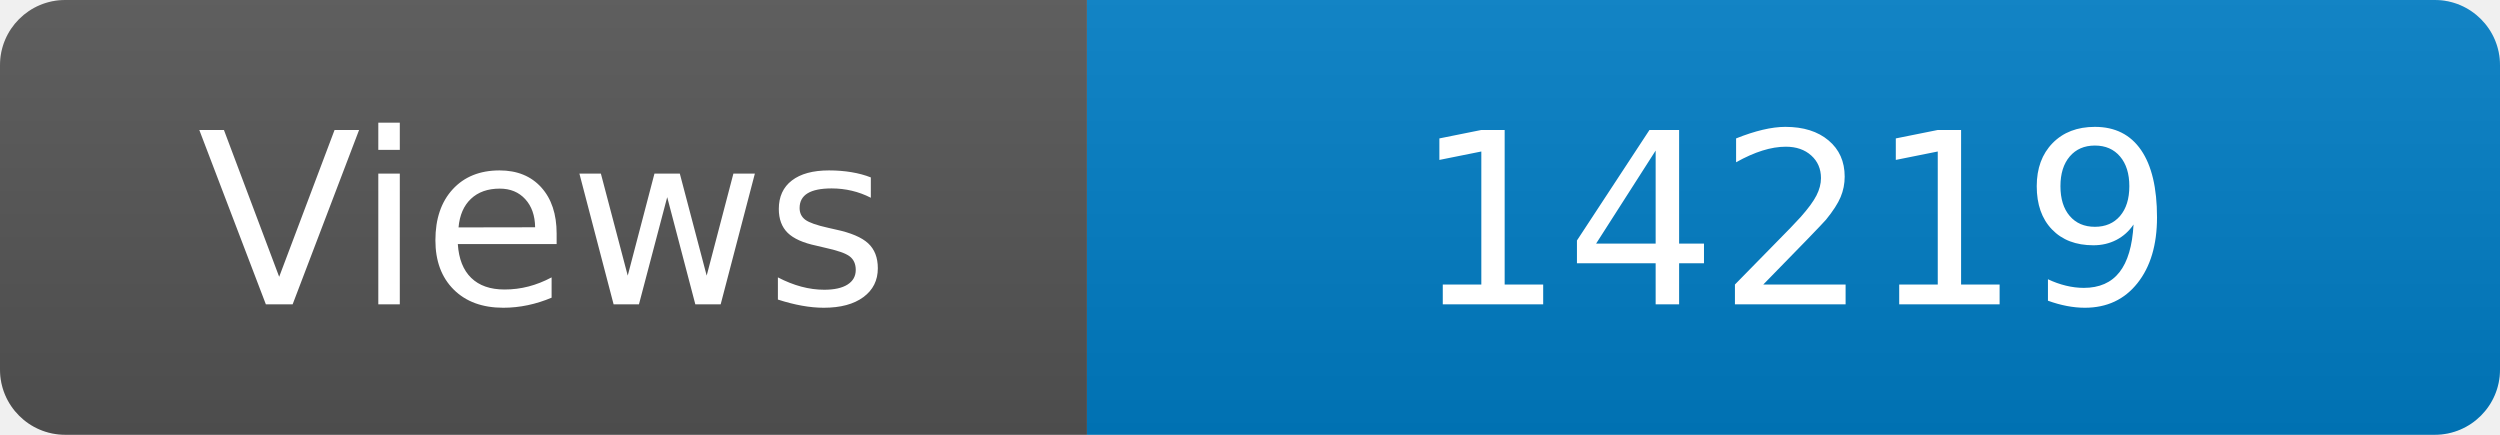
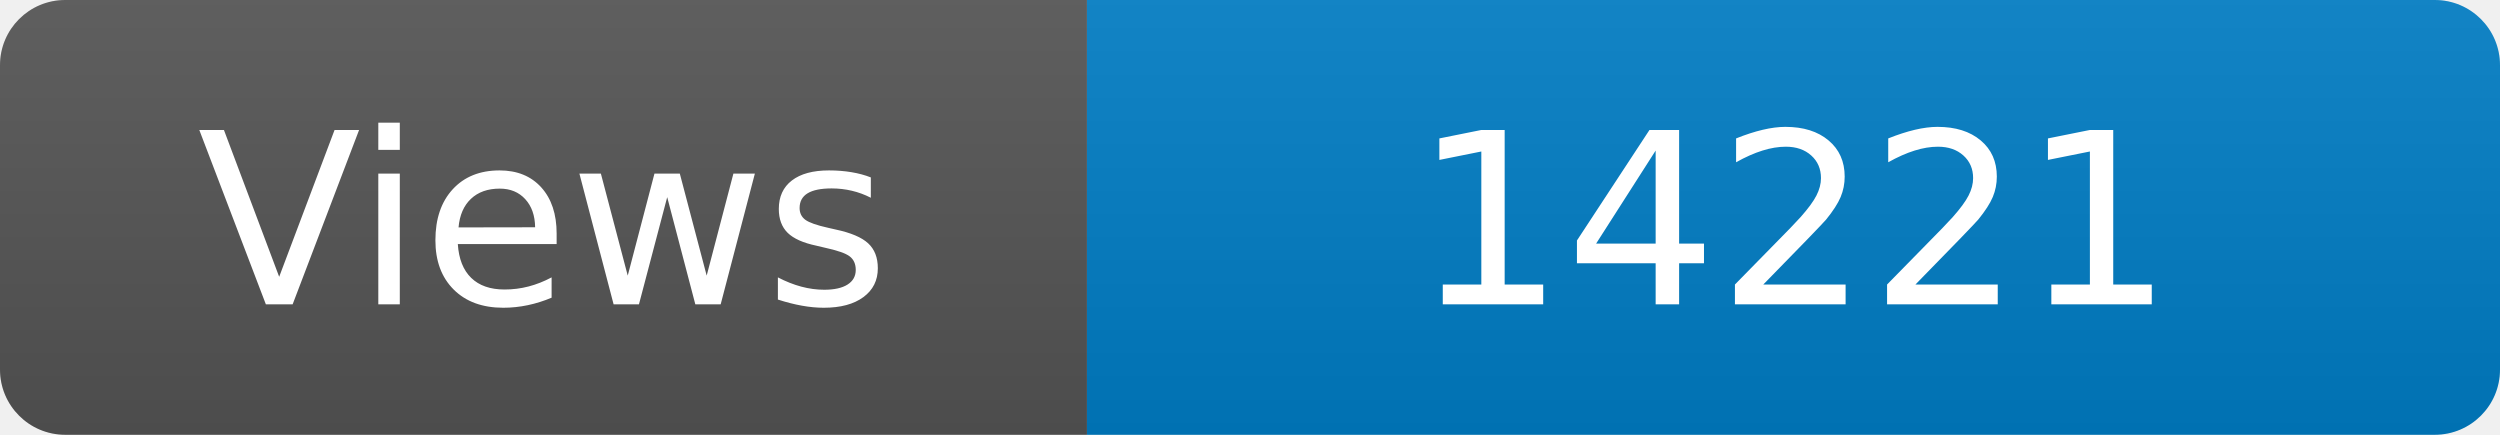
<svg xmlns="http://www.w3.org/2000/svg" width="115" height="20" role="img" aria-label="Maintained?: yes">
  <linearGradient id="s" x2="0" y2="100%">
    <stop offset="0" stop-color="#bbb" stop-opacity=".1" />
    <stop offset="1" stop-opacity=".1" />
  </linearGradient>
  <clipPath id="r">
    <rect width="115" height="20" rx="3" fill="#fff" />
  </clipPath>
  <g clip-path="url(#r)">
    <rect width="50" height="20" fill="#555" />
    <rect x="50" width="160" height="20" fill="#007ec6" />
    <rect width="115" height="20" fill="url(#s)" />
  </g>
  <g fill="#fff" text-anchor="middle" font-family="Verdana,Geneva,DejaVu Sans,sans-serif" font-size="110">
    <text x="250" y="140" transform="scale(.1)" fill="#fff">Views</text>
-     <text x="825" y="140" transform="scale(.1)" fill="#fff">14219</text>
+     <text x="825" y="140" transform="scale(.1)" fill="#fff">14221</text>
  </g>
</svg>
